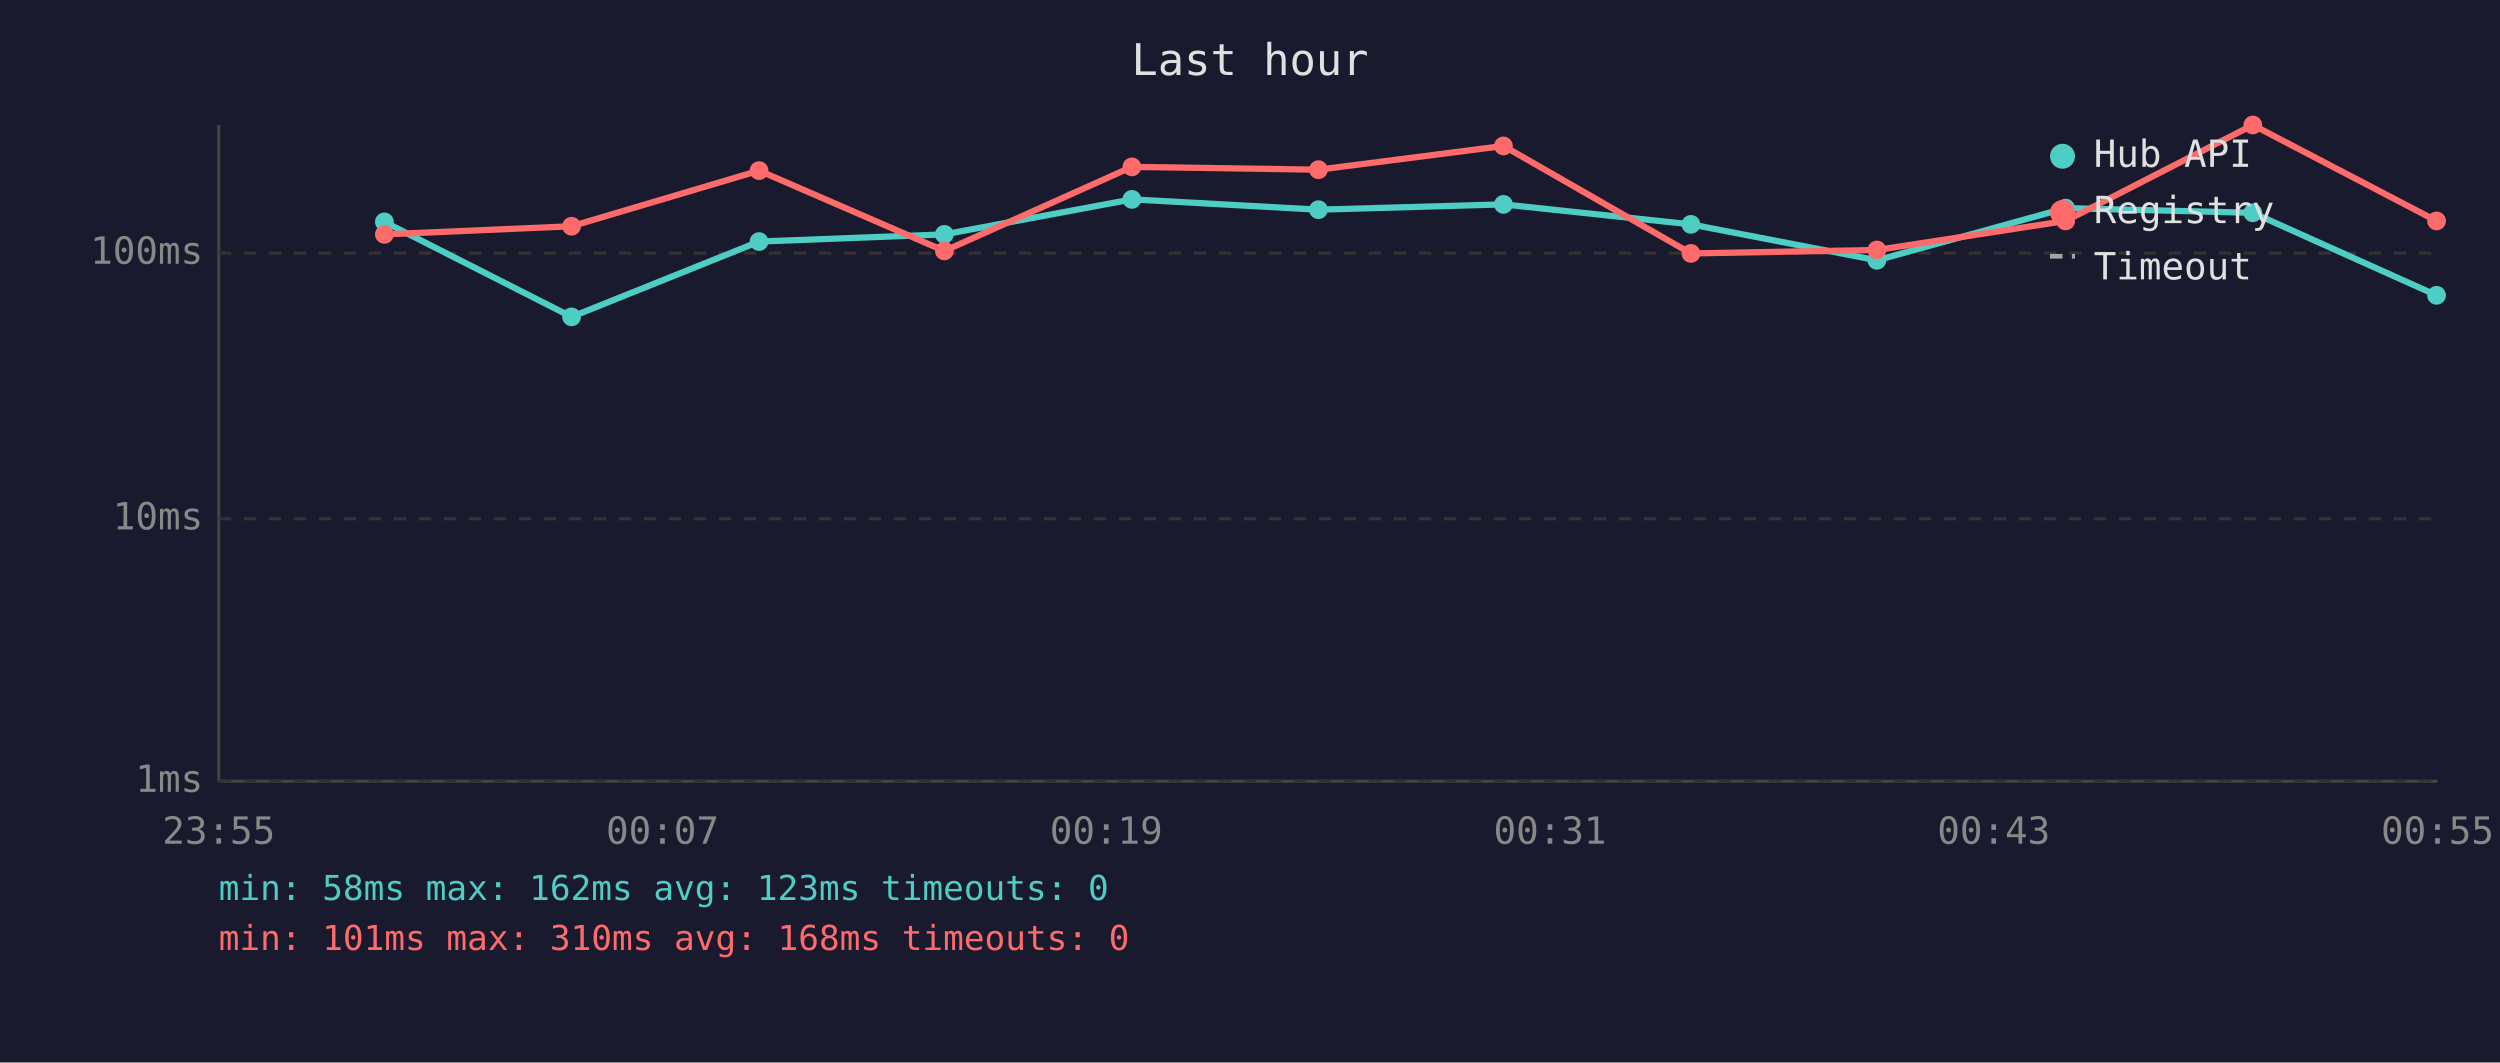
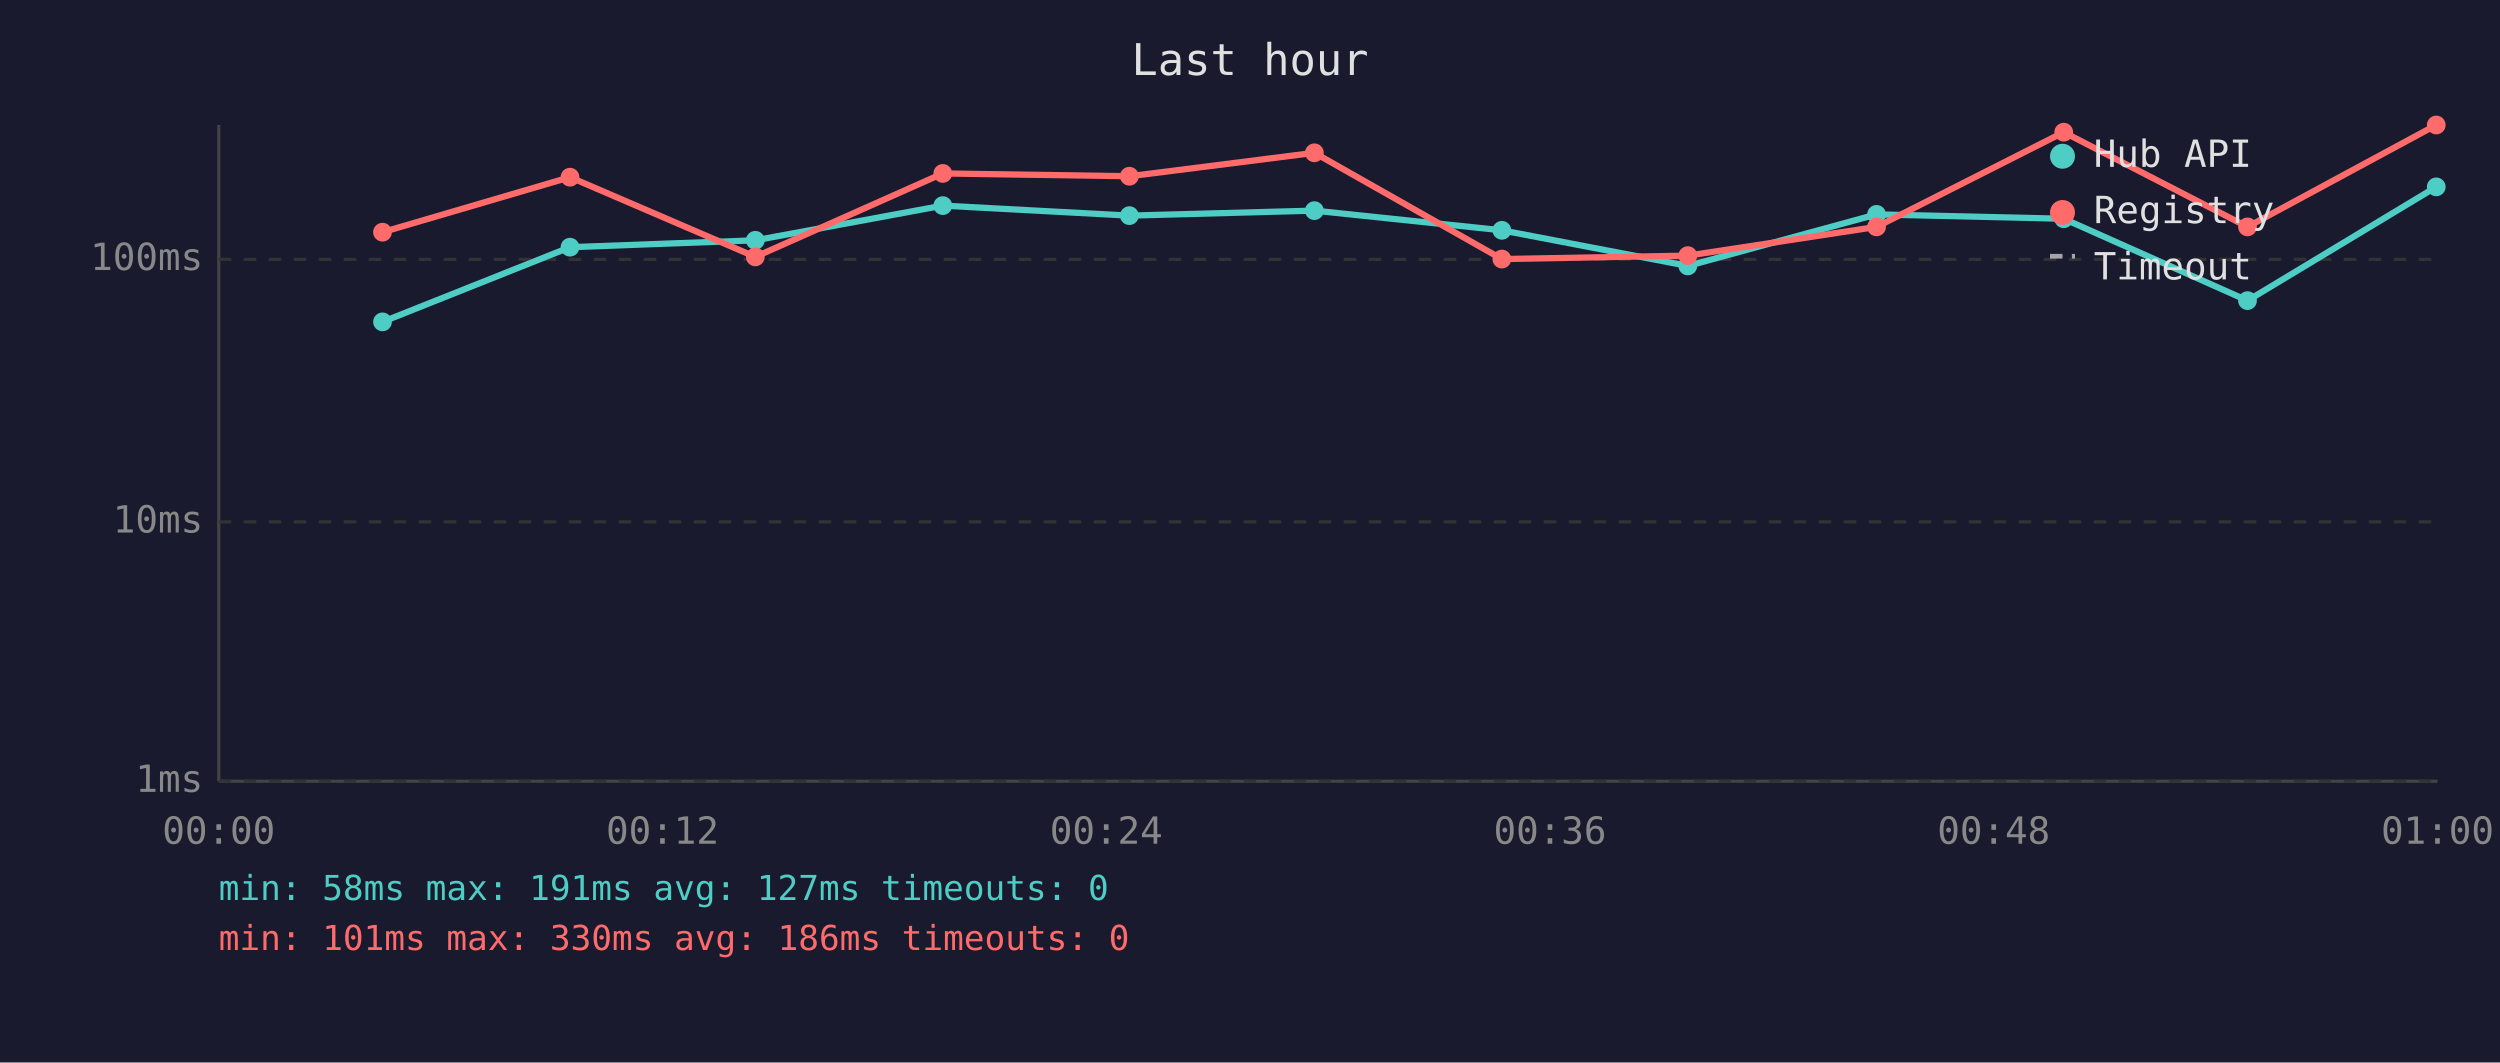
<svg xmlns="http://www.w3.org/2000/svg" viewBox="0 0 800 340" font-family="monospace" font-size="12">
  <rect width="800" height="340" fill="#1a1a2e" />
  <text x="400" y="24" fill="#e0e0e0" font-size="14" text-anchor="middle">Last hour</text>
  <line x1="70" y1="40" x2="70" y2="250" stroke="#444" stroke-width="1" />
  <line x1="70" y1="250" x2="780" y2="250" stroke="#444" stroke-width="1" />
  <line x1="70" y1="250" x2="780" y2="250" stroke="#333" stroke-width="1" stroke-dasharray="4" />
  <text x="65" y="250" fill="#888" text-anchor="end" dominant-baseline="middle">1ms</text>
-   <line x1="70" y1="166" x2="780" y2="166" stroke="#333" stroke-width="1" stroke-dasharray="4" />
-   <text x="65" y="166" fill="#888" text-anchor="end" dominant-baseline="middle">10ms</text>
-   <line x1="70" y1="81" x2="780" y2="81" stroke="#333" stroke-width="1" stroke-dasharray="4" />
-   <text x="65" y="81" fill="#888" text-anchor="end" dominant-baseline="middle">100ms</text>
-   <text x="70" y="270" fill="#888" text-anchor="middle">23:55</text>
-   <text x="212" y="270" fill="#888" text-anchor="middle">00:07</text>
-   <text x="354" y="270" fill="#888" text-anchor="middle">00:19</text>
-   <text x="496" y="270" fill="#888" text-anchor="middle">00:31</text>
-   <text x="638" y="270" fill="#888" text-anchor="middle">00:43</text>
-   <text x="780" y="270" fill="#888" text-anchor="middle">00:55</text>
-   <polyline points="123.0,71.0 182.9,101.4 242.9,77.3 302.2,75.0 362.2,63.8 421.9,67.1 481.1,65.4 541.1,71.8 600.6,83.3 661.0,66.6 720.9,68.1 779.7,94.5" fill="none" stroke="#4ecdc4" stroke-width="2" opacity="1" />
-   <circle cx="123.0" cy="71.0" r="3" fill="#4ecdc4" />
-   <circle cx="182.9" cy="101.4" r="3" fill="#4ecdc4" />
-   <circle cx="242.9" cy="77.3" r="3" fill="#4ecdc4" />
-   <circle cx="302.2" cy="75.0" r="3" fill="#4ecdc4" />
-   <circle cx="362.2" cy="63.8" r="3" fill="#4ecdc4" />
-   <circle cx="421.9" cy="67.1" r="3" fill="#4ecdc4" />
-   <circle cx="481.1" cy="65.4" r="3" fill="#4ecdc4" />
-   <circle cx="541.1" cy="71.8" r="3" fill="#4ecdc4" />
-   <circle cx="600.6" cy="83.3" r="3" fill="#4ecdc4" />
-   <circle cx="661.0" cy="66.6" r="3" fill="#4ecdc4" />
-   <circle cx="720.9" cy="68.1" r="3" fill="#4ecdc4" />
-   <circle cx="779.7" cy="94.5" r="3" fill="#4ecdc4" />
-   <polyline points="123.0,75.0 182.9,72.4 242.9,54.6 302.2,80.3 362.2,53.4 421.9,54.3 481.1,46.7 541.1,81.1 600.6,80.0 661.0,70.7 720.9,40.0 779.7,70.7" fill="none" stroke="#ff6b6b" stroke-width="2" opacity="1" />
-   <circle cx="123.0" cy="75.0" r="3" fill="#ff6b6b" />
-   <circle cx="182.9" cy="72.4" r="3" fill="#ff6b6b" />
-   <circle cx="242.9" cy="54.6" r="3" fill="#ff6b6b" />
-   <circle cx="302.2" cy="80.3" r="3" fill="#ff6b6b" />
-   <circle cx="362.2" cy="53.4" r="3" fill="#ff6b6b" />
-   <circle cx="421.9" cy="54.3" r="3" fill="#ff6b6b" />
-   <circle cx="481.1" cy="46.7" r="3" fill="#ff6b6b" />
-   <circle cx="541.1" cy="81.1" r="3" fill="#ff6b6b" />
-   <circle cx="600.6" cy="80.0" r="3" fill="#ff6b6b" />
-   <circle cx="661.0" cy="70.7" r="3" fill="#ff6b6b" />
-   <circle cx="720.9" cy="40.0" r="3" fill="#ff6b6b" />
-   <circle cx="779.7" cy="70.7" r="3" fill="#ff6b6b" />
+   <line x1="70" y1="167" x2="780" y2="167" stroke="#333" stroke-width="1" stroke-dasharray="4" />
+   <text x="65" y="167" fill="#888" text-anchor="end" dominant-baseline="middle">10ms</text>
+   <line x1="70" y1="83" x2="780" y2="83" stroke="#333" stroke-width="1" stroke-dasharray="4" />
+   <text x="65" y="83" fill="#888" text-anchor="end" dominant-baseline="middle">100ms</text>
+   <text x="70" y="270" fill="#888" text-anchor="middle">00:00</text>
+   <text x="212" y="270" fill="#888" text-anchor="middle">00:12</text>
+   <text x="354" y="270" fill="#888" text-anchor="middle">00:24</text>
+   <text x="496" y="270" fill="#888" text-anchor="middle">00:36</text>
+   <text x="638" y="270" fill="#888" text-anchor="middle">00:48</text>
+   <text x="780" y="270" fill="#888" text-anchor="middle">01:00</text>
+   <polyline points="122.4,103.0 182.4,79.1 241.7,76.9 301.7,65.8 361.4,69.0 420.6,67.4 480.6,73.7 540.1,85.1 600.5,68.6 660.4,70.0 719.2,96.2 779.6,59.8" fill="none" stroke="#4ecdc4" stroke-width="2" opacity="1" />
+   <circle cx="122.4" cy="103.0" r="3" fill="#4ecdc4" />
+   <circle cx="182.4" cy="79.1" r="3" fill="#4ecdc4" />
+   <circle cx="241.7" cy="76.9" r="3" fill="#4ecdc4" />
+   <circle cx="301.7" cy="65.8" r="3" fill="#4ecdc4" />
+   <circle cx="361.4" cy="69.0" r="3" fill="#4ecdc4" />
+   <circle cx="420.6" cy="67.4" r="3" fill="#4ecdc4" />
+   <circle cx="480.6" cy="73.7" r="3" fill="#4ecdc4" />
+   <circle cx="540.1" cy="85.1" r="3" fill="#4ecdc4" />
+   <circle cx="600.5" cy="68.6" r="3" fill="#4ecdc4" />
+   <circle cx="660.4" cy="70.0" r="3" fill="#4ecdc4" />
+   <circle cx="719.2" cy="96.2" r="3" fill="#4ecdc4" />
+   <circle cx="779.6" cy="59.8" r="3" fill="#4ecdc4" />
+   <polyline points="122.4,74.3 182.4,56.7 241.7,82.2 301.7,55.5 361.4,56.4 420.6,48.9 480.6,82.9 540.1,81.8 600.5,72.6 660.4,42.3 719.2,72.6 779.6,40.0" fill="none" stroke="#ff6b6b" stroke-width="2" opacity="1" />
+   <circle cx="122.4" cy="74.3" r="3" fill="#ff6b6b" />
+   <circle cx="182.4" cy="56.7" r="3" fill="#ff6b6b" />
+   <circle cx="241.7" cy="82.2" r="3" fill="#ff6b6b" />
+   <circle cx="301.7" cy="55.5" r="3" fill="#ff6b6b" />
+   <circle cx="361.4" cy="56.4" r="3" fill="#ff6b6b" />
+   <circle cx="420.6" cy="48.9" r="3" fill="#ff6b6b" />
+   <circle cx="480.6" cy="82.9" r="3" fill="#ff6b6b" />
+   <circle cx="540.1" cy="81.8" r="3" fill="#ff6b6b" />
+   <circle cx="600.5" cy="72.6" r="3" fill="#ff6b6b" />
+   <circle cx="660.4" cy="42.3" r="3" fill="#ff6b6b" />
+   <circle cx="719.2" cy="72.6" r="3" fill="#ff6b6b" />
+   <circle cx="779.6" cy="40.0" r="3" fill="#ff6b6b" />
  <circle cx="660" cy="50" r="4" fill="#4ecdc4" />
  <text x="670" y="50" fill="#e0e0e0" dominant-baseline="middle">Hub API</text>
  <circle cx="660" cy="68" r="4" fill="#ff6b6b" />
  <text x="670" y="68" fill="#e0e0e0" dominant-baseline="middle">Registry</text>
  <line x1="656" y1="82" x2="664" y2="82" stroke="#e0e0e0" stroke-width="1.5" stroke-dasharray="4,3" opacity="0.7" />
  <text x="670" y="86" fill="#e0e0e0" dominant-baseline="middle">Timeout</text>
-   <text x="70" y="288" fill="#4ecdc4" font-size="11">min: 58ms  max: 162ms  avg: 123ms  timeouts: 0</text>
-   <text x="70" y="304" fill="#ff6b6b" font-size="11">min: 101ms  max: 310ms  avg: 168ms  timeouts: 0</text>
+   <text x="70" y="288" fill="#4ecdc4" font-size="11">min: 58ms  max: 191ms  avg: 127ms  timeouts: 0</text>
+   <text x="70" y="304" fill="#ff6b6b" font-size="11">min: 101ms  max: 330ms  avg: 186ms  timeouts: 0</text>
</svg>
